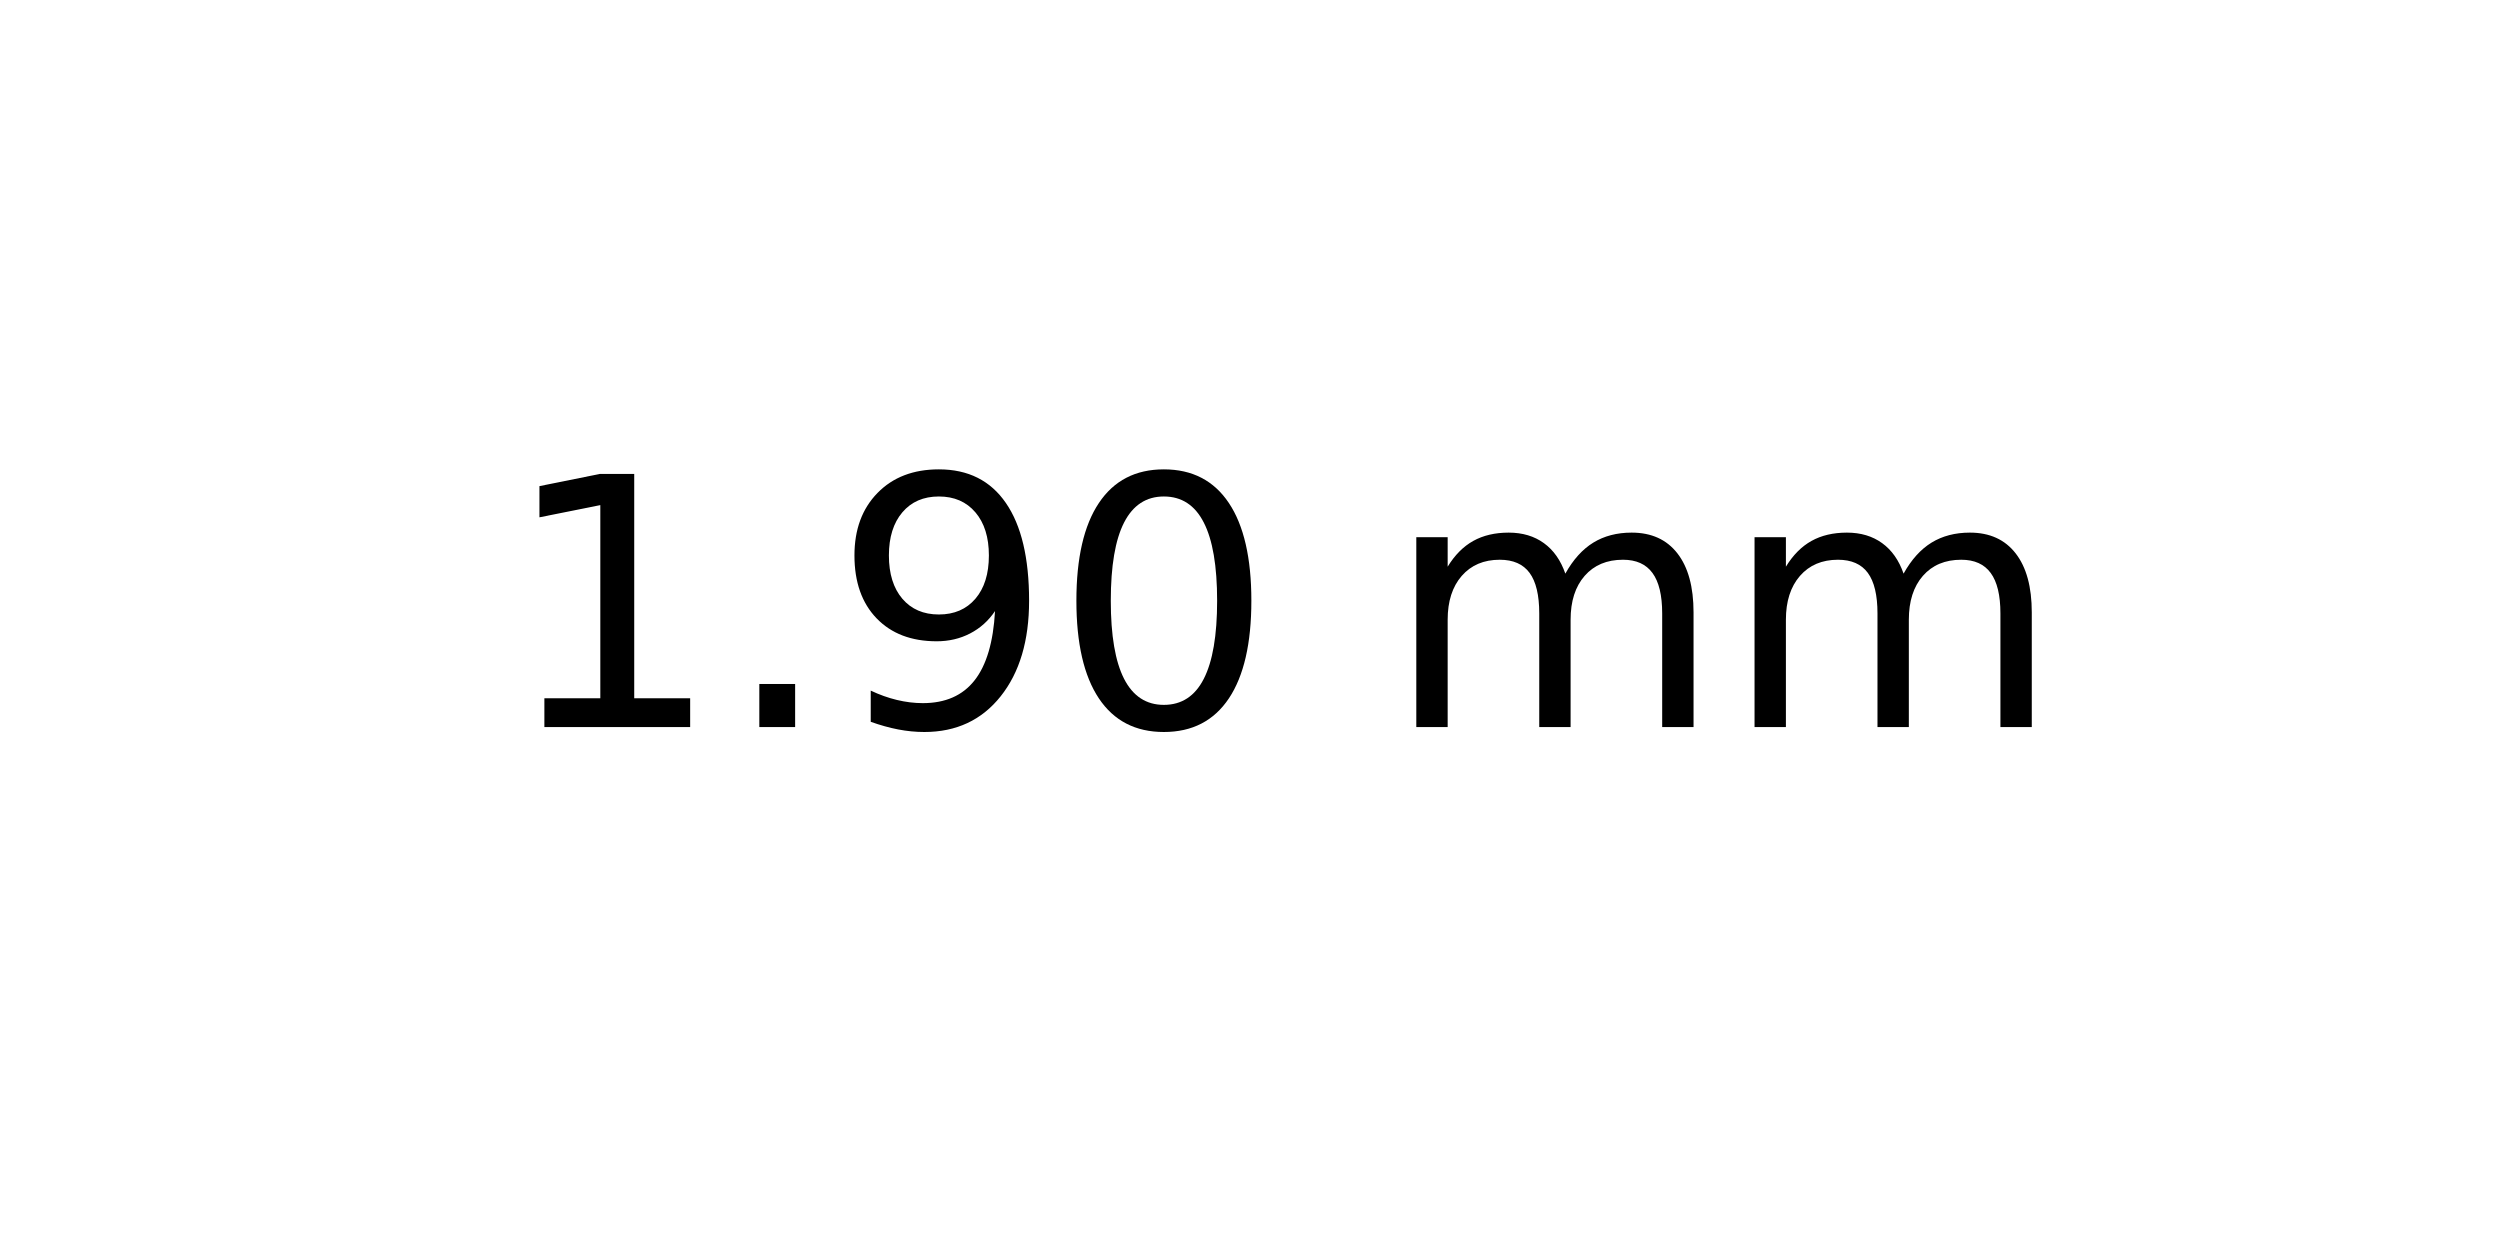
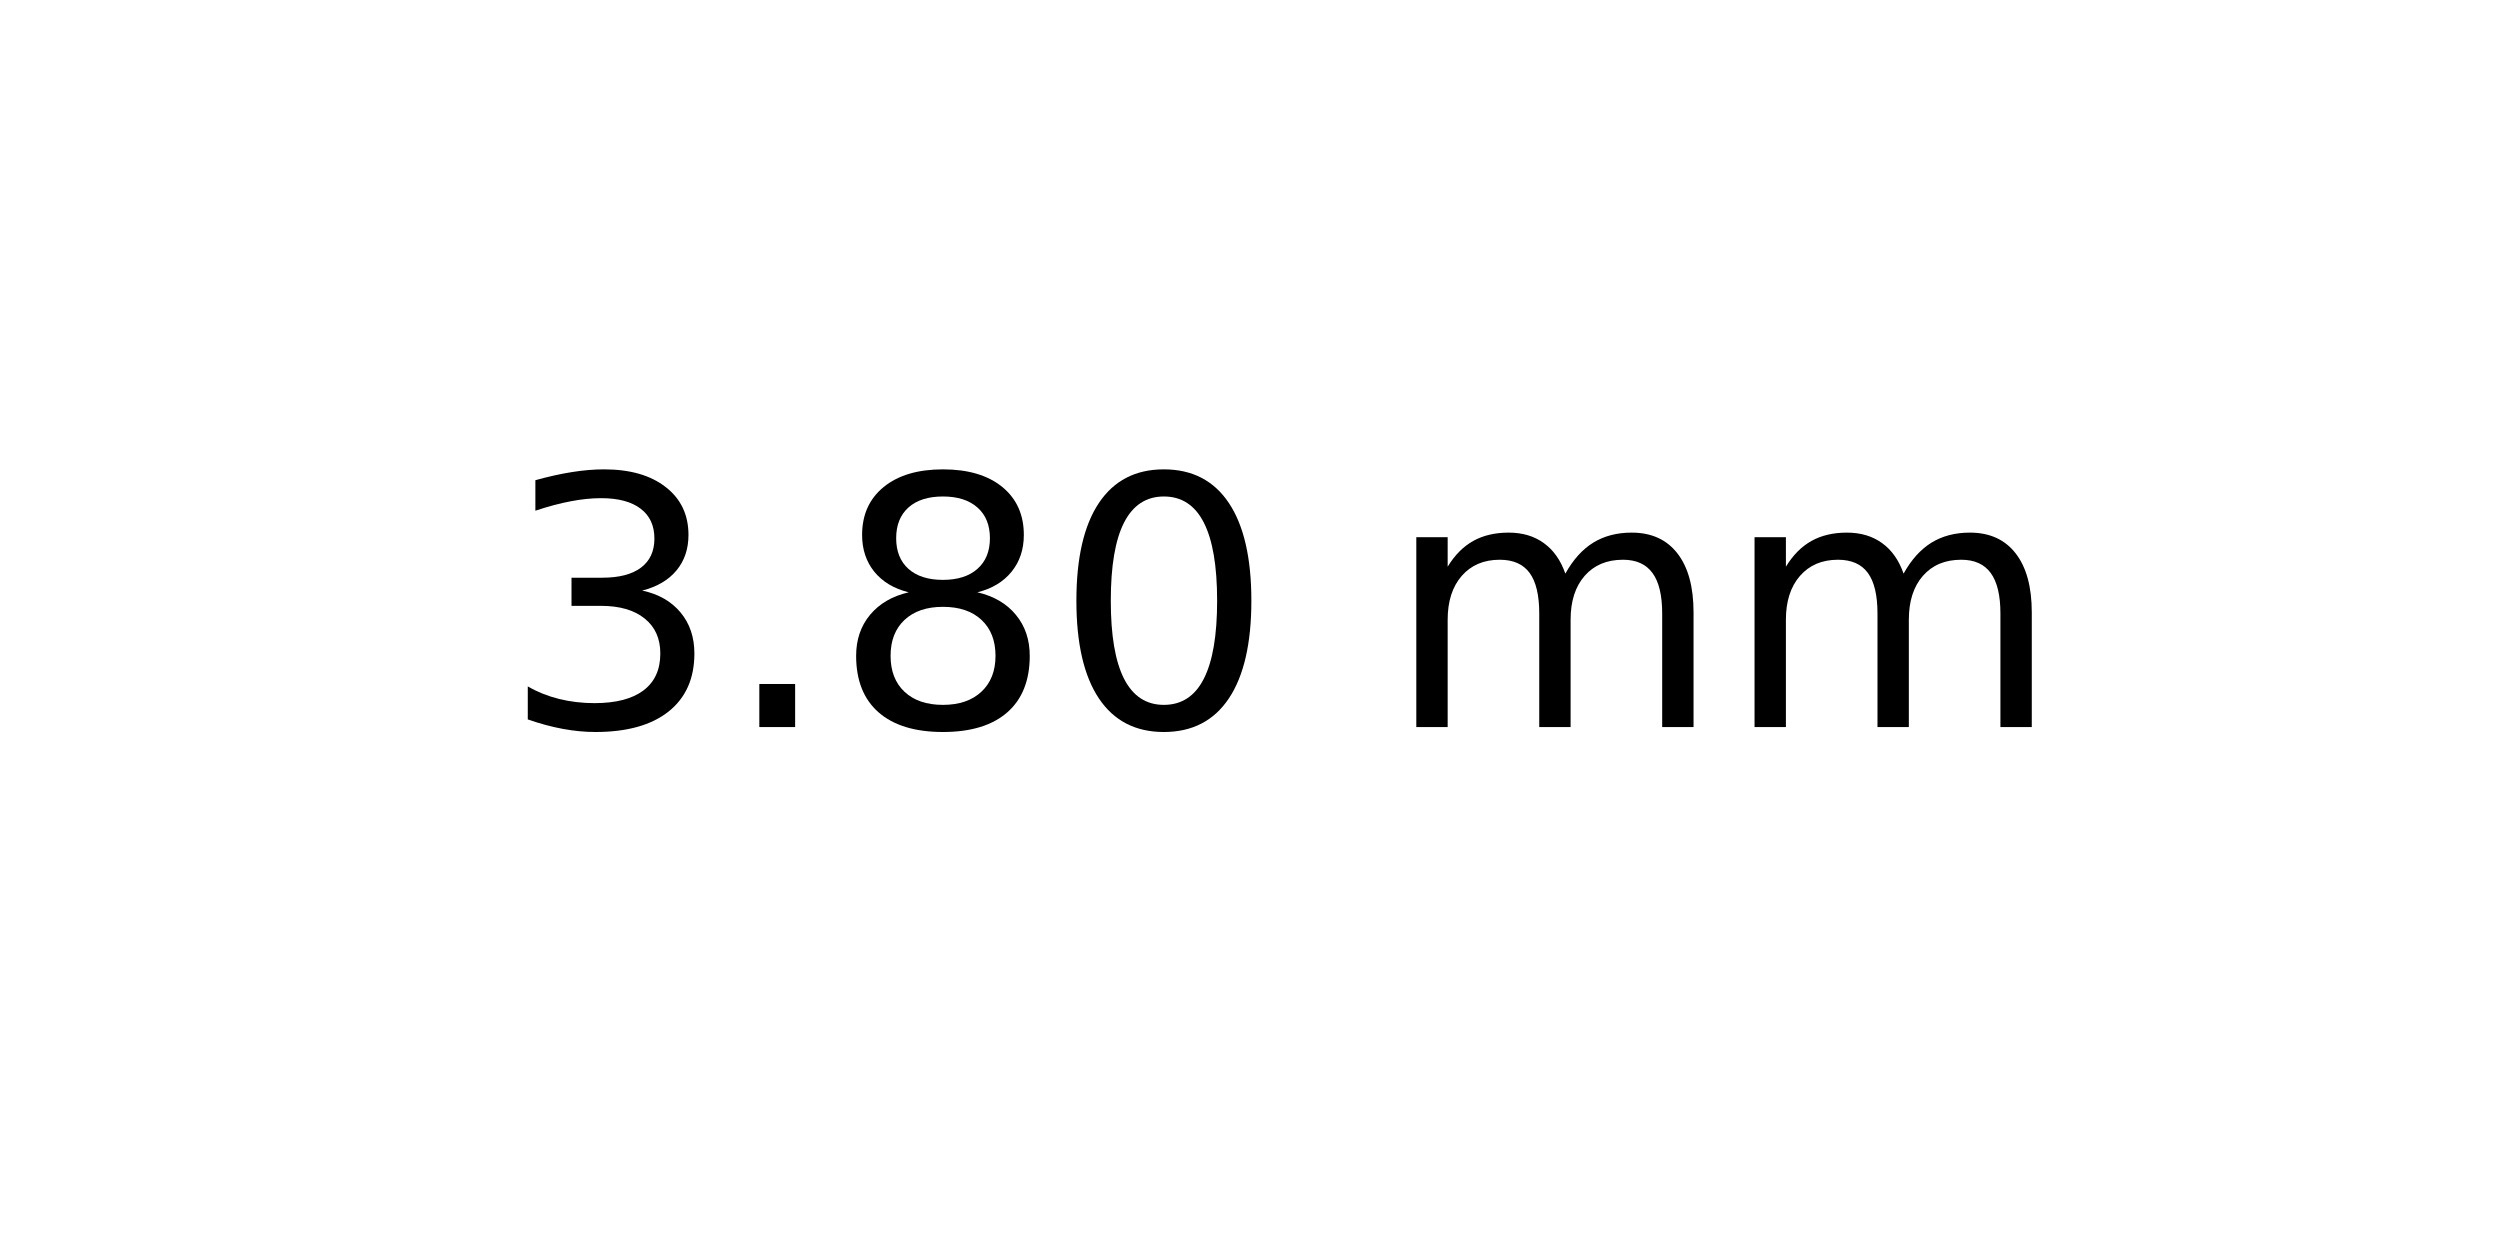
<svg xmlns="http://www.w3.org/2000/svg" xmlns:xlink="http://www.w3.org/1999/xlink" width="72pt" height="36pt" viewBox="0 0 72 36" version="1.1">
  <defs>
    <style type="text/css">*{stroke-linejoin: round; stroke-linecap: butt}</style>
  </defs>
  <g id="figure_1">
    <g id="axes_1">
      <g id="text_1">
        <g transform="translate(14.4375 20.93937) scale(0.1 -0.1)">
          <defs>
-             <path id="DejaVuSans-31" d="M 794 531  L 1825 531  L 1825 4091  L 703 3866  L 703 4441  L 1819 4666  L 2450 4666  L 2450 531  L 3481 531  L 3481 0  L 794 0  L 794 531  z " transform="scale(0.015625)" />
+             <path id="DejaVuSans-33" d="M 2597 2516  Q 3050 2419 3304 2112  Q 3559 1806 3559 1356  Q 3559 666 3084 287  Q 2609 -91 1734 -91  Q 1441 -91 1130 -33  Q 819 25 488 141  L 488 750  Q 750 597 1062 519  Q 1375 441 1716 441  Q 2309 441 2620 675  Q 2931 909 2931 1356  Q 2931 1769 2642 2001  Q 2353 2234 1838 2234  L 1294 2234  L 1294 2753  L 1863 2753  Q 2328 2753 2575 2939  Q 2822 3125 2822 3475  Q 2822 3834 2567 4026  Q 2313 4219 1838 4219  Q 1578 4219 1281 4162  Q 984 4106 628 3988  L 628 4550  Q 988 4650 1302 4700  Q 1616 4750 1894 4750  Q 2613 4750 3031 4423  Q 3450 4097 3450 3541  Q 3450 3153 3228 2886  Q 3006 2619 2597 2516  z " transform="scale(0.015625)" />
            <path id="DejaVuSans-2e" d="M 684 794  L 1344 794  L 1344 0  L 684 0  L 684 794  z " transform="scale(0.015625)" />
-             <path id="DejaVuSans-39" d="M 703 97  L 703 672  Q 941 559 1184 500  Q 1428 441 1663 441  Q 2288 441 2617 861  Q 2947 1281 2994 2138  Q 2813 1869 2534 1725  Q 2256 1581 1919 1581  Q 1219 1581 811 2004  Q 403 2428 403 3163  Q 403 3881 828 4315  Q 1253 4750 1959 4750  Q 2769 4750 3195 4129  Q 3622 3509 3622 2328  Q 3622 1225 3098 567  Q 2575 -91 1691 -91  Q 1453 -91 1209 -44  Q 966 3 703 97  z M 1959 2075  Q 2384 2075 2632 2365  Q 2881 2656 2881 3163  Q 2881 3666 2632 3958  Q 2384 4250 1959 4250  Q 1534 4250 1286 3958  Q 1038 3666 1038 3163  Q 1038 2656 1286 2365  Q 1534 2075 1959 2075  z " transform="scale(0.015625)" />
+             <path id="DejaVuSans-38" d="M 2034 2216  Q 1584 2216 1326 1975  Q 1069 1734 1069 1313  Q 1069 891 1326 650  Q 1584 409 2034 409  Q 2484 409 2743 651  Q 3003 894 3003 1313  Q 3003 1734 2745 1975  Q 2488 2216 2034 2216  z M 1403 2484  Q 997 2584 770 2862  Q 544 3141 544 3541  Q 544 4100 942 4425  Q 1341 4750 2034 4750  Q 2731 4750 3128 4425  Q 3525 4100 3525 3541  Q 3525 3141 3298 2862  Q 3072 2584 2669 2484  Q 3125 2378 3379 2068  Q 3634 1759 3634 1313  Q 3634 634 3220 271  Q 2806 -91 2034 -91  Q 1263 -91 848 271  Q 434 634 434 1313  Q 434 1759 690 2068  Q 947 2378 1403 2484  z M 1172 3481  Q 1172 3119 1398 2916  Q 1625 2713 2034 2713  Q 2441 2713 2670 2916  Q 2900 3119 2900 3481  Q 2900 3844 2670 4047  Q 2441 4250 2034 4250  Q 1625 4250 1398 4047  Q 1172 3844 1172 3481  z " transform="scale(0.015625)" />
            <path id="DejaVuSans-30" d="M 2034 4250  Q 1547 4250 1301 3770  Q 1056 3291 1056 2328  Q 1056 1369 1301 889  Q 1547 409 2034 409  Q 2525 409 2770 889  Q 3016 1369 3016 2328  Q 3016 3291 2770 3770  Q 2525 4250 2034 4250  z M 2034 4750  Q 2819 4750 3233 4129  Q 3647 3509 3647 2328  Q 3647 1150 3233 529  Q 2819 -91 2034 -91  Q 1250 -91 836 529  Q 422 1150 422 2328  Q 422 3509 836 4129  Q 1250 4750 2034 4750  z " transform="scale(0.015625)" />
            <path id="DejaVuSans-20" transform="scale(0.015625)" />
            <path id="DejaVuSans-6d" d="M 3328 2828  Q 3544 3216 3844 3400  Q 4144 3584 4550 3584  Q 5097 3584 5394 3201  Q 5691 2819 5691 2113  L 5691 0  L 5113 0  L 5113 2094  Q 5113 2597 4934 2840  Q 4756 3084 4391 3084  Q 3944 3084 3684 2787  Q 3425 2491 3425 1978  L 3425 0  L 2847 0  L 2847 2094  Q 2847 2600 2669 2842  Q 2491 3084 2119 3084  Q 1678 3084 1418 2786  Q 1159 2488 1159 1978  L 1159 0  L 581 0  L 581 3500  L 1159 3500  L 1159 2956  Q 1356 3278 1631 3431  Q 1906 3584 2284 3584  Q 2666 3584 2933 3390  Q 3200 3197 3328 2828  z " transform="scale(0.015625)" />
          </defs>
-           <use xlink:href="#DejaVuSans-31" />
+           <use xlink:href="#DejaVuSans-33" />
          <use xlink:href="#DejaVuSans-2e" x="63.623" />
-           <use xlink:href="#DejaVuSans-39" x="95.41" />
+           <use xlink:href="#DejaVuSans-38" x="95.41" />
          <use xlink:href="#DejaVuSans-30" x="159.033" />
          <use xlink:href="#DejaVuSans-20" x="222.656" />
          <use xlink:href="#DejaVuSans-6d" x="254.443" />
          <use xlink:href="#DejaVuSans-6d" x="351.855" />
        </g>
      </g>
    </g>
  </g>
</svg>
